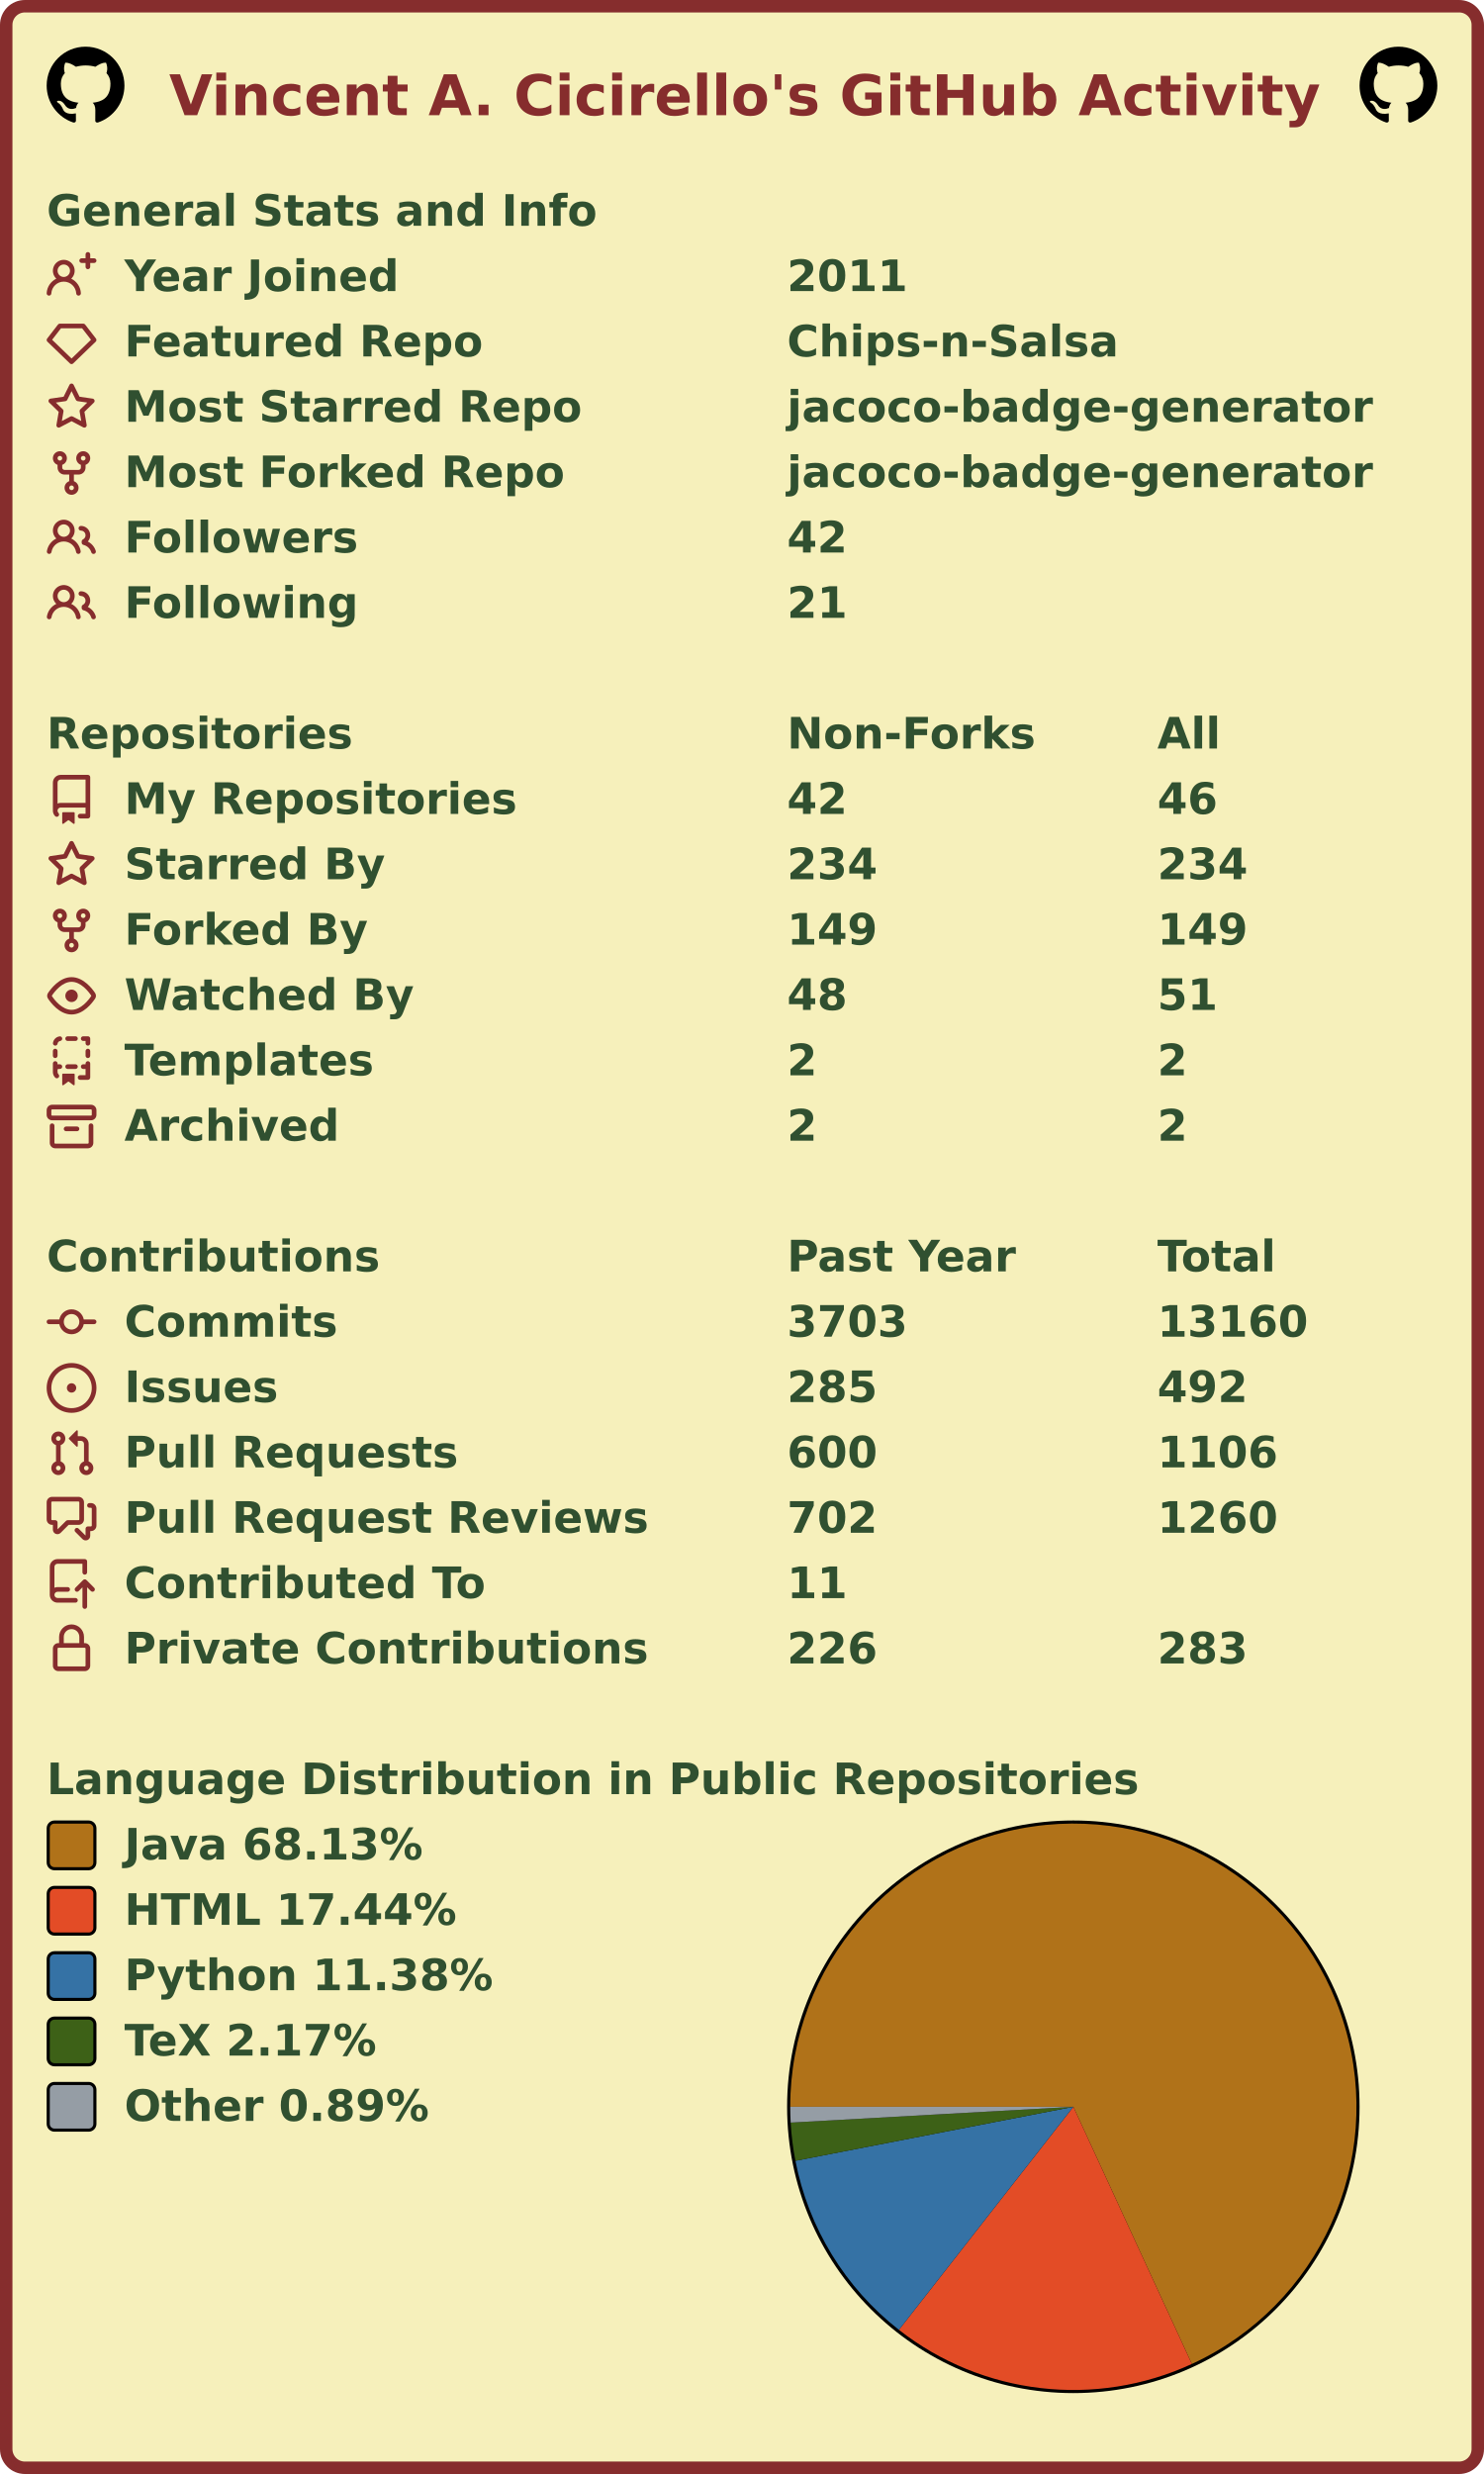
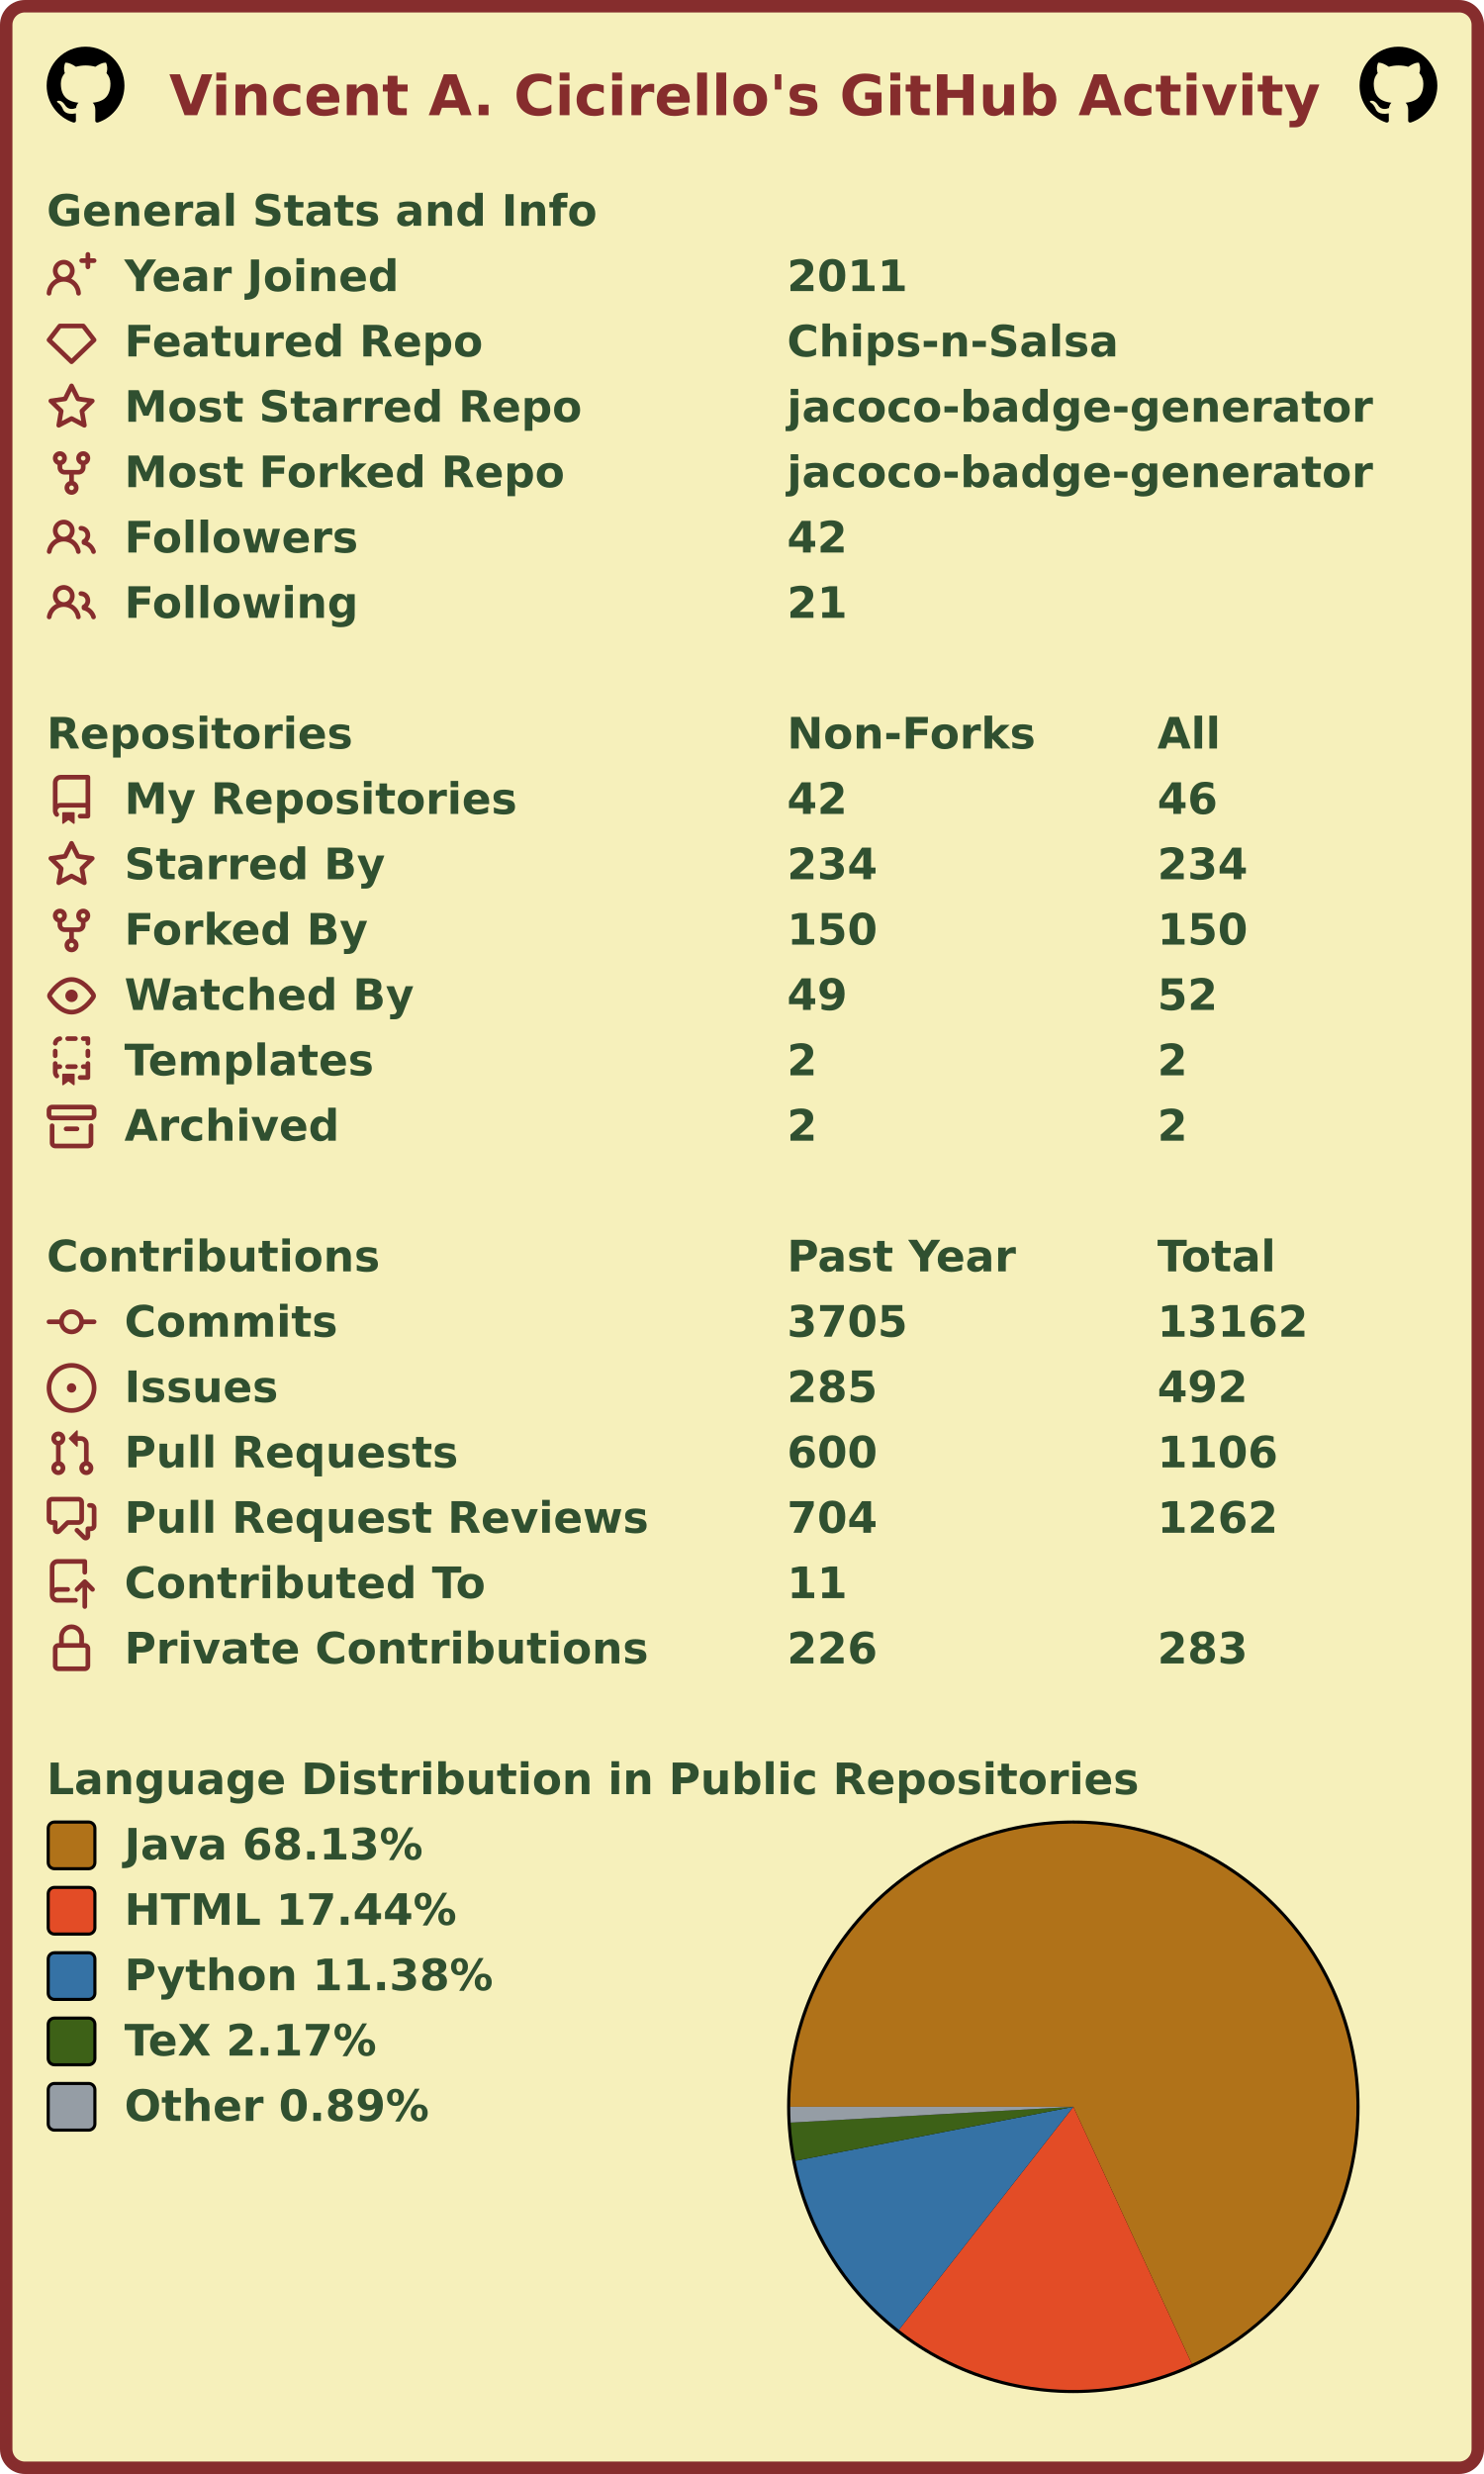
<svg xmlns="http://www.w3.org/2000/svg" width="477" height="795" viewBox="0 0 477 795" lang="en" xml:lang="en">
  <rect x="2" y="2" stroke-width="4" rx="6" width="473" height="791" stroke="#862d2d" fill="#f6f0bb" />
  <g font-weight="600" font-size="110pt" font-family="Verdana,Geneva,DejaVu Sans,sans-serif" text-rendering="geometricPrecision">
    <text x="442" y="301" lengthAdjust="spacingAndGlyphs" textLength="2985" transform="scale(0.123)" fill="#862d2d">Vincent A. Cicirello's GitHub Activity</text>
    <svg x="15" y="15" width="25" height="25" viewBox="0 0 16 16">
      <path fill="#000000" fill-rule="evenodd" d="M8 0C3.58 0 0 3.58 0 8c0 3.54 2.29 6.53 5.47 7.59.4.07.55-.17.55-.38 0-.19-.01-.82-.01-1.49-2.01.37-2.53-.49-2.69-.94-.09-.23-.48-.94-.82-1.13-.28-.15-.68-.52-.01-.53.63-.01 1.08.58 1.23.82.72 1.21 1.87.87 2.33.66.07-.52.28-.87.51-1.07-1.78-.2-3.64-.89-3.64-3.95 0-.87.31-1.59.82-2.15-.08-.2-.36-1.02.08-2.12 0 0 .67-.21 2.2.82.64-.18 1.32-.27 2-.27.68 0 1.36.09 2 .27 1.53-1.04 2.2-.82 2.2-.82.44 1.1.16 1.92.08 2.12.51.56.82 1.27.82 2.15 0 3.07-1.87 3.75-3.65 3.95.29.25.54.73.54 1.48 0 1.07-.01 1.93-.01 2.2 0 .21.15.46.55.38A8.013 8.013 0 0016 8c0-4.42-3.58-8-8-8z" />
    </svg>
    <svg x="437" y="15" width="25" height="25" viewBox="0 0 16 16">
      <path fill="#000000" fill-rule="evenodd" d="M8 0C3.58 0 0 3.58 0 8c0 3.54 2.29 6.53 5.47 7.59.4.07.55-.17.55-.38 0-.19-.01-.82-.01-1.49-2.01.37-2.53-.49-2.69-.94-.09-.23-.48-.94-.82-1.13-.28-.15-.68-.52-.01-.53.63-.01 1.08.58 1.23.82.72 1.21 1.87.87 2.33.66.07-.52.28-.87.51-1.07-1.78-.2-3.64-.89-3.64-3.95 0-.87.31-1.59.82-2.15-.08-.2-.36-1.02.08-2.12 0 0 .67-.21 2.2.82.64-.18 1.32-.27 2-.27.68 0 1.36.09 2 .27 1.53-1.04 2.2-.82 2.2-.82.44 1.1.16 1.92.08 2.12.51.56.82 1.27.82 2.15 0 3.07-1.87 3.75-3.65 3.95.29.25.54.73.54 1.48 0 1.07-.01 1.93-.01 2.2 0 .21.15.46.55.38A8.013 8.013 0 0016 8c0-4.42-3.58-8-8-8z" />
    </svg>
    <g transform="translate(0, 60)" fill="#305030">
      <g transform="translate(15, 0)">
        <g transform="scale(0.095)">
          <text x="0" y="132" textLength="1851" lengthAdjust="spacingAndGlyphs">General Stats and Info</text>
        </g>
      </g>
      <g transform="translate(15, 21)">
        <path fill="#862d2d" fill-rule="evenodd" d="M13.25 0a.75.75 0 01.75.75V2h1.25a.75.75 0 010 1.5H14v1.25a.75.75 0 01-1.5 0V3.5h-1.25a.75.75 0 010-1.5h1.25V.75a.75.75 0 01.75-.75zM5.5 4a2 2 0 100 4 2 2 0 000-4zm2.4 4.548a3.5 3.5 0 10-4.799 0 5.527 5.527 0 00-3.1 4.66.75.75 0 101.498.085A4.01 4.01 0 015.5 9.5a4.01 4.01 0 014.001 3.793.75.75 0 101.498-.086 5.527 5.527 0 00-3.1-4.659z" />
        <g transform="scale(0.095)">
          <text lengthAdjust="spacingAndGlyphs" textLength="932" x="263" y="132">Year Joined</text>
          <text lengthAdjust="spacingAndGlyphs" textLength="420" x="2505" y="132">2011</text>
        </g>
      </g>
      <g transform="translate(15, 42)">
        <path fill="#862d2d" fill-rule="evenodd" d="M3.637 2.291A.75.75 0 014.23 2h7.54a.75.75 0 01.593.291l3.48 4.5a.75.75 0 01-.072.999l-7.25 7a.75.75 0 01-1.042 0l-7.25-7a.75.75 0 01-.072-.999l3.48-4.5zM4.598 3.5L1.754 7.177 8 13.207l6.246-6.03L11.402 3.5H4.598z" />
        <g transform="scale(0.095)">
          <text lengthAdjust="spacingAndGlyphs" textLength="1215" x="263" y="132">Featured Repo</text>
          <text lengthAdjust="spacingAndGlyphs" textLength="1120" x="2505" y="132">Chips-n-Salsa</text>
        </g>
      </g>
      <g transform="translate(15, 63)">
        <path fill="#862d2d" fill-rule="evenodd" d="M8 .25a.75.75 0 01.673.418l1.882 3.815 4.21.612a.75.75 0 01.416 1.279l-3.046 2.97.719 4.192a.75.75 0 01-1.088.791L8 12.347l-3.766 1.98a.75.75 0 01-1.088-.79l.72-4.194L.818 6.374a.75.75 0 01.416-1.28l4.21-.611L7.327.668A.75.75 0 018 .25zm0 2.445L6.615 5.5a.75.75 0 01-.564.41l-3.097.45 2.24 2.184a.75.75 0 01.216.664l-.528 3.084 2.769-1.456a.75.75 0 01.698 0l2.77 1.456-.53-3.084a.75.75 0 01.216-.664l2.24-2.183-3.096-.45a.75.75 0 01-.564-.41L8 2.694v.001z" />
        <g transform="scale(0.095)">
          <text lengthAdjust="spacingAndGlyphs" textLength="1532" x="263" y="132">Most Starred Repo</text>
          <text lengthAdjust="spacingAndGlyphs" textLength="1986" x="2505" y="132">jacoco-badge-generator</text>
        </g>
      </g>
      <g transform="translate(15, 84)">
        <path fill="#862d2d" fill-rule="evenodd" d="M5 3.25a.75.75 0 11-1.5 0 .75.75 0 011.5 0zm0 2.122a2.25 2.25 0 10-1.5 0v.878A2.25 2.25 0 005.75 8.5h1.5v2.128a2.251 2.251 0 101.5 0V8.5h1.5a2.25 2.25 0 002.25-2.25v-.878a2.25 2.25 0 10-1.5 0v.878a.75.75 0 01-.75.75h-4.5A.75.75 0 015 6.25v-.878zm3.75 7.378a.75.75 0 11-1.5 0 .75.75 0 011.5 0zm3-8.75a.75.75 0 100-1.5.75.75 0 000 1.5z" />
        <g transform="scale(0.095)">
          <text lengthAdjust="spacingAndGlyphs" textLength="1485" x="263" y="132">Most Forked Repo</text>
          <text lengthAdjust="spacingAndGlyphs" textLength="1986" x="2505" y="132">jacoco-badge-generator</text>
        </g>
      </g>
      <g transform="translate(15, 105)">
        <path fill="#862d2d" fill-rule="evenodd" d="M5.5 3.5a2 2 0 100 4 2 2 0 000-4zM2 5.5a3.5 3.5 0 115.898 2.549 5.507 5.507 0 013.034 4.084.75.75 0 11-1.482.235 4.001 4.001 0 00-7.9 0 .75.75 0 01-1.482-.236A5.507 5.507 0 013.102 8.05 3.49 3.49 0 012 5.5zM11 4a.75.75 0 100 1.5 1.5 1.5 0 01.666 2.844.75.75 0 00-.416.672v.352a.75.75 0 00.574.73c1.2.289 2.162 1.2 2.522 2.372a.75.75 0 101.434-.44 5.01 5.01 0 00-2.56-3.012A3 3 0 0011 4z" />
        <g transform="scale(0.095)">
          <text lengthAdjust="spacingAndGlyphs" textLength="778" x="263" y="132">Followers</text>
          <text lengthAdjust="spacingAndGlyphs" textLength="210" x="2505" y="132">42</text>
        </g>
      </g>
      <g transform="translate(15, 126)">
        <path fill="#862d2d" fill-rule="evenodd" d="M5.5 3.5a2 2 0 100 4 2 2 0 000-4zM2 5.5a3.5 3.5 0 115.898 2.549 5.507 5.507 0 013.034 4.084.75.75 0 11-1.482.235 4.001 4.001 0 00-7.9 0 .75.75 0 01-1.482-.236A5.507 5.507 0 013.102 8.05 3.49 3.49 0 012 5.5zM11 4a.75.75 0 100 1.5 1.5 1.5 0 01.666 2.844.75.75 0 00-.416.672v.352a.75.75 0 00.574.73c1.2.289 2.162 1.2 2.522 2.372a.75.75 0 101.434-.44 5.01 5.01 0 00-2.56-3.012A3 3 0 0011 4z" />
        <g transform="scale(0.095)">
          <text lengthAdjust="spacingAndGlyphs" textLength="780" x="263" y="132">Following</text>
          <text lengthAdjust="spacingAndGlyphs" textLength="210" x="2505" y="132">21</text>
        </g>
      </g>
    </g>
    <g transform="translate(0, 228)" fill="#305030">
      <g transform="translate(15, 0)">
        <g transform="scale(0.095)">
          <text x="0" y="132" textLength="1020" lengthAdjust="spacingAndGlyphs">Repositories</text>
          <text x="2505" y="132" textLength="832" lengthAdjust="spacingAndGlyphs">Non-Forks</text>
          <text x="3758" y="132" textLength="206" lengthAdjust="spacingAndGlyphs">All</text>
        </g>
      </g>
      <g transform="translate(15, 21)">
        <path fill="#862d2d" fill-rule="evenodd" d="M2 2.5A2.5 2.5 0 014.5 0h8.75a.75.75 0 01.75.75v12.5a.75.75 0 01-.75.75h-2.5a.75.75 0 110-1.5h1.75v-2h-8a1 1 0 00-.714 1.7.75.75 0 01-1.072 1.05A2.495 2.495 0 012 11.5v-9zm10.5-1V9h-8c-.356 0-.694.074-1 .208V2.5a1 1 0 011-1h8zM5 12.25v3.25a.25.25 0 00.4.2l1.45-1.087a.25.25 0 01.3 0L8.6 15.7a.25.25 0 00.4-.2v-3.25a.25.25 0 00-.25-.25h-3.5a.25.25 0 00-.25.25z" />
        <g transform="scale(0.095)">
          <text lengthAdjust="spacingAndGlyphs" textLength="1312" x="263" y="132">My Repositories</text>
          <text lengthAdjust="spacingAndGlyphs" textLength="210" x="2505" y="132">42</text>
          <text lengthAdjust="spacingAndGlyphs" textLength="210" x="3758" y="132">46</text>
        </g>
      </g>
      <g transform="translate(15, 42)">
        <path fill="#862d2d" fill-rule="evenodd" d="M8 .25a.75.75 0 01.673.418l1.882 3.815 4.21.612a.75.75 0 01.416 1.279l-3.046 2.97.719 4.192a.75.75 0 01-1.088.791L8 12.347l-3.766 1.98a.75.75 0 01-1.088-.79l.72-4.194L.818 6.374a.75.75 0 01.416-1.28l4.21-.611L7.327.668A.75.75 0 018 .25zm0 2.445L6.615 5.5a.75.75 0 01-.564.41l-3.097.45 2.24 2.184a.75.75 0 01.216.664l-.528 3.084 2.769-1.456a.75.75 0 01.698 0l2.77 1.456-.53-3.084a.75.75 0 01.216-.664l2.24-2.183-3.096-.45a.75.75 0 01-.564-.41L8 2.694v.001z" />
        <g transform="scale(0.095)">
          <text lengthAdjust="spacingAndGlyphs" textLength="874" x="263" y="132">Starred By</text>
          <text lengthAdjust="spacingAndGlyphs" textLength="315" x="2505" y="132">234</text>
          <text lengthAdjust="spacingAndGlyphs" textLength="315" x="3758" y="132">234</text>
        </g>
      </g>
      <g transform="translate(15, 63)">
        <path fill="#862d2d" fill-rule="evenodd" d="M5 3.25a.75.75 0 11-1.5 0 .75.75 0 011.5 0zm0 2.122a2.25 2.25 0 10-1.5 0v.878A2.25 2.25 0 005.75 8.5h1.5v2.128a2.251 2.251 0 101.5 0V8.5h1.5a2.25 2.25 0 002.25-2.25v-.878a2.25 2.25 0 10-1.5 0v.878a.75.75 0 01-.75.75h-4.5A.75.75 0 015 6.25v-.878zm3.75 7.378a.75.75 0 11-1.5 0 .75.75 0 011.5 0zm3-8.75a.75.75 0 100-1.5.75.75 0 000 1.5z" />
        <g transform="scale(0.095)">
          <text lengthAdjust="spacingAndGlyphs" textLength="828" x="263" y="132">Forked By</text>
-           <text lengthAdjust="spacingAndGlyphs" textLength="315" x="2505" y="132">149</text>
-           <text lengthAdjust="spacingAndGlyphs" textLength="315" x="3758" y="132">149</text>
+           <text lengthAdjust="spacingAndGlyphs" textLength="315" x="2505" y="132">150</text>
+           <text lengthAdjust="spacingAndGlyphs" textLength="315" x="3758" y="132">150</text>
        </g>
      </g>
      <g transform="translate(15, 84)">
        <path fill="#862d2d" fill-rule="evenodd" d="M1.679 7.932c.412-.621 1.242-1.75 2.366-2.717C5.175 4.242 6.527 3.5 8 3.5c1.473 0 2.824.742 3.955 1.715 1.124.967 1.954 2.096 2.366 2.717a.119.119 0 010 .136c-.412.621-1.242 1.75-2.366 2.717C10.825 11.758 9.473 12.5 8 12.5c-1.473 0-2.824-.742-3.955-1.715C2.92 9.818 2.09 8.69 1.679 8.068a.119.119 0 010-.136zM8 2c-1.981 0-3.67.992-4.933 2.078C1.797 5.169.88 6.423.43 7.1a1.619 1.619 0 000 1.798c.45.678 1.367 1.932 2.637 3.024C4.329 13.008 6.019 14 8 14c1.981 0 3.67-.992 4.933-2.078 1.27-1.091 2.187-2.345 2.637-3.023a1.619 1.619 0 000-1.798c-.45-.678-1.367-1.932-2.637-3.023C11.671 2.992 9.981 2 8 2zm0 8a2 2 0 100-4 2 2 0 000 4z" />
        <g transform="scale(0.095)">
          <text lengthAdjust="spacingAndGlyphs" textLength="993" x="263" y="132">Watched By</text>
-           <text lengthAdjust="spacingAndGlyphs" textLength="210" x="2505" y="132">48</text>
-           <text lengthAdjust="spacingAndGlyphs" textLength="210" x="3758" y="132">51</text>
+           <text lengthAdjust="spacingAndGlyphs" textLength="210" x="2505" y="132">49</text>
+           <text lengthAdjust="spacingAndGlyphs" textLength="210" x="3758" y="132">52</text>
        </g>
      </g>
      <g transform="translate(15, 105)">
        <path fill="#862d2d" fill-rule="evenodd" d="M6 .75A.75.75 0 016.75 0h2.5a.75.75 0 010 1.5h-2.5A.75.75 0 016 .75zm5 0a.75.75 0 01.75-.75h1.5a.75.75 0 01.75.75v1.5a.75.75 0 01-1.5 0V1.5h-.75A.75.75 0 0111 .75zM4.992.662a.75.75 0 01-.636.848c-.436.063-.783.41-.846.846a.75.75 0 01-1.485-.212A2.501 2.501 0 014.144.025a.75.75 0 01.848.637zM2.75 4a.75.75 0 01.75.75v1.5a.75.75 0 01-1.5 0v-1.5A.75.75 0 012.75 4zm10.5 0a.75.75 0 01.75.75v1.5a.75.75 0 01-1.5 0v-1.5a.75.75 0 01.75-.75zM2.75 8a.75.75 0 01.75.75v.268A1.72 1.72 0 013.75 9h.5a.75.75 0 010 1.5h-.5a.25.25 0 00-.25.25v.75c0 .28.114.532.3.714a.75.75 0 01-1.05 1.072A2.495 2.495 0 012 11.5V8.75A.75.75 0 012.75 8zm10.5 0a.75.75 0 01.75.75v4.5a.75.75 0 01-.75.75h-2.5a.75.75 0 010-1.5h1.75v-2h-.75a.75.75 0 010-1.5h.75v-.25a.75.75 0 01.75-.75zM6 9.75A.75.75 0 016.75 9h2.5a.75.75 0 010 1.5h-2.5A.75.75 0 016 9.75zm-1 2.5v3.25a.25.25 0 00.4.2l1.45-1.087a.25.25 0 01.3 0L8.6 15.7a.25.25 0 00.4-.2v-3.25a.25.25 0 00-.25-.25h-3.5a.25.25 0 00-.25.25z" />
        <g transform="scale(0.095)">
          <text lengthAdjust="spacingAndGlyphs" textLength="868" x="263" y="132">Templates</text>
          <text lengthAdjust="spacingAndGlyphs" textLength="105" x="2505" y="132">2</text>
          <text lengthAdjust="spacingAndGlyphs" textLength="105" x="3758" y="132">2</text>
        </g>
      </g>
      <g transform="translate(15, 126)">
        <path fill="#862d2d" fill-rule="evenodd" d="M1.75 2.5a.25.25 0 00-.25.25v1.5c0 .138.112.25.25.25h12.5a.25.25 0 00.25-.25v-1.5a.25.25 0 00-.25-.25H1.75zM0 2.75C0 1.784.784 1 1.75 1h12.5c.966 0 1.75.784 1.75 1.75v1.5A1.75 1.75 0 0114.25 6H1.75A1.75 1.75 0 010 4.25v-1.5zM1.75 7a.75.75 0 01.75.75v5.5c0 .138.112.25.25.25h10.5a.25.25 0 00.25-.25v-5.5a.75.75 0 111.5 0v5.5A1.75 1.75 0 0113.25 15H2.75A1.75 1.75 0 011 13.25v-5.5A.75.75 0 011.75 7zm4.5 1a.75.75 0 000 1.5h3.5a.75.75 0 100-1.5h-3.5z" />
        <g transform="scale(0.095)">
          <text lengthAdjust="spacingAndGlyphs" textLength="726" x="263" y="132">Archived</text>
          <text lengthAdjust="spacingAndGlyphs" textLength="105" x="2505" y="132">2</text>
          <text lengthAdjust="spacingAndGlyphs" textLength="105" x="3758" y="132">2</text>
        </g>
      </g>
    </g>
    <g transform="translate(0, 396)" fill="#305030">
      <g transform="translate(15, 0)">
        <g transform="scale(0.095)">
          <text x="0" y="132" textLength="1112" lengthAdjust="spacingAndGlyphs">Contributions</text>
          <text x="2505" y="132" textLength="774" lengthAdjust="spacingAndGlyphs">Past Year</text>
          <text x="3758" y="132" textLength="414" lengthAdjust="spacingAndGlyphs">Total</text>
        </g>
      </g>
      <g transform="translate(15, 21)">
        <path fill="#862d2d" fill-rule="evenodd" d="M10.5 7.75a2.5 2.5 0 11-5 0 2.5 2.5 0 015 0zm1.43.75a4.002 4.002 0 01-7.86 0H.75a.75.75 0 110-1.5h3.32a4.001 4.001 0 017.86 0h3.32a.75.75 0 110 1.5h-3.32z" />
        <g transform="scale(0.095)">
          <text lengthAdjust="spacingAndGlyphs" textLength="734" x="263" y="132">Commits</text>
-           <text lengthAdjust="spacingAndGlyphs" textLength="420" x="2505" y="132">3703</text>
-           <text lengthAdjust="spacingAndGlyphs" textLength="525" x="3758" y="132">13160</text>
+           <text lengthAdjust="spacingAndGlyphs" textLength="420" x="2505" y="132">3705</text>
+           <text lengthAdjust="spacingAndGlyphs" textLength="525" x="3758" y="132">13162</text>
        </g>
      </g>
      <g transform="translate(15, 42)">
        <path fill="#862d2d" d="M8 9.5a1.5 1.5 0 100-3 1.5 1.5 0 000 3z" />
        <path fill="#862d2d" fill-rule="evenodd" d="M8 0a8 8 0 100 16A8 8 0 008 0zM1.5 8a6.5 6.5 0 1113 0 6.5 6.5 0 01-13 0z" />
        <g transform="scale(0.095)">
          <text lengthAdjust="spacingAndGlyphs" textLength="512" x="263" y="132">Issues</text>
          <text lengthAdjust="spacingAndGlyphs" textLength="315" x="2505" y="132">285</text>
          <text lengthAdjust="spacingAndGlyphs" textLength="315" x="3758" y="132">492</text>
        </g>
      </g>
      <g transform="translate(15, 63)">
        <path fill="#862d2d" fill-rule="evenodd" d="M7.177 3.073L9.573.677A.25.25 0 0110 .854v4.792a.25.25 0 01-.427.177L7.177 3.427a.25.25 0 010-.354zM3.75 2.5a.75.75 0 100 1.5.75.75 0 000-1.5zm-2.25.75a2.25 2.25 0 113 2.122v5.256a2.251 2.251 0 11-1.5 0V5.372A2.25 2.25 0 011.5 3.25zM11 2.5h-1V4h1a1 1 0 011 1v5.628a2.251 2.251 0 101.5 0V5A2.5 2.5 0 0011 2.5zm1 10.25a.75.75 0 111.5 0 .75.75 0 01-1.5 0zM3.75 12a.75.75 0 100 1.5.75.75 0 000-1.5z" />
        <g transform="scale(0.095)">
          <text lengthAdjust="spacingAndGlyphs" textLength="1113" x="263" y="132">Pull Requests</text>
          <text lengthAdjust="spacingAndGlyphs" textLength="315" x="2505" y="132">600</text>
          <text lengthAdjust="spacingAndGlyphs" textLength="420" x="3758" y="132">1106</text>
        </g>
      </g>
      <g transform="translate(15, 84)">
        <path fill="#862d2d" fill-rule="evenodd" d="M1.5 2.75a.25.25 0 01.25-.25h8.5a.25.25 0 01.25.25v5.5a.25.25 0 01-.25.25h-3.5a.75.75 0 00-.53.22L3.5 11.44V9.25a.75.75 0 00-.75-.75h-1a.25.25 0 01-.25-.25v-5.5zM1.75 1A1.75 1.75 0 000 2.75v5.5C0 9.216.784 10 1.75 10H2v1.543a1.457 1.457 0 002.487 1.03L7.061 10h3.189A1.75 1.75 0 0012 8.25v-5.5A1.75 1.75 0 0010.25 1h-8.5zM14.5 4.75a.25.25 0 00-.25-.25h-.5a.75.75 0 110-1.5h.5c.966 0 1.75.784 1.75 1.75v5.5A1.75 1.75 0 0114.25 12H14v1.543a1.457 1.457 0 01-2.487 1.03L9.22 12.28a.75.75 0 111.06-1.06l2.22 2.22v-2.19a.75.75 0 01.75-.75h1a.25.25 0 00.25-.25v-5.5z" />
        <g transform="scale(0.095)">
          <text lengthAdjust="spacingAndGlyphs" textLength="1762" x="263" y="132">Pull Request Reviews</text>
-           <text lengthAdjust="spacingAndGlyphs" textLength="315" x="2505" y="132">702</text>
-           <text lengthAdjust="spacingAndGlyphs" textLength="420" x="3758" y="132">1260</text>
+           <text lengthAdjust="spacingAndGlyphs" textLength="315" x="2505" y="132">704</text>
+           <text lengthAdjust="spacingAndGlyphs" textLength="420" x="3758" y="132">1262</text>
        </g>
      </g>
      <g transform="translate(15, 105)">
        <path fill="#862d2d" fill-rule="evenodd" d="M1 2.5A2.5 2.5 0 013.5 0h8.75a.75.75 0 01.75.75v3.5a.75.75 0 01-1.5 0V1.5h-8a1 1 0 00-1 1v6.708A2.492 2.492 0 013.5 9h3.25a.75.75 0 010 1.5H3.5a1 1 0 100 2h5.75a.75.75 0 010 1.5H3.5A2.5 2.5 0 011 11.5v-9zm13.23 7.79a.75.75 0 001.06-1.06l-2.505-2.505a.75.75 0 00-1.06 0L9.22 9.229a.75.75 0 001.06 1.061l1.225-1.224v6.184a.75.75 0 001.5 0V9.066l1.224 1.224z" />
        <g transform="scale(0.095)">
          <text lengthAdjust="spacingAndGlyphs" textLength="1234" x="263" y="132">Contributed To</text>
          <text lengthAdjust="spacingAndGlyphs" textLength="210" x="2505" y="132">11</text>
        </g>
      </g>
      <g transform="translate(15, 126)">
        <path fill="#862d2d" fill-rule="evenodd" d="M4 4v2h-.25A1.75 1.75 0 002 7.75v5.5c0 .966.784 1.75 1.75 1.75h8.5A1.75 1.75 0 0014 13.25v-5.5A1.75 1.75 0 0012.25 6H12V4a4 4 0 10-8 0zm6.5 2V4a2.5 2.5 0 00-5 0v2h5zM12 7.5h.25a.25.25 0 01.25.25v5.5a.25.25 0 01-.25.25h-8.5a.25.25 0 01-.25-.25v-5.5a.25.25 0 01.25-.25H12z" />
        <g transform="scale(0.095)">
          <text lengthAdjust="spacingAndGlyphs" textLength="1742" x="263" y="132">Private Contributions</text>
          <text lengthAdjust="spacingAndGlyphs" textLength="315" x="2505" y="132">226</text>
          <text lengthAdjust="spacingAndGlyphs" textLength="315" x="3758" y="132">283</text>
        </g>
      </g>
    </g>
    <g transform="translate(0, 564)" fill="#305030">
      <g transform="translate(15, 0)">
        <g transform="scale(0.095)">
          <text x="0" y="132" textLength="3652" lengthAdjust="spacingAndGlyphs">Language Distribution in Public Repositories</text>
        </g>
      </g>
      <g transform="translate(253, 21)">
        <circle cx="92" cy="92" r="92" fill="#000000" />
      </g>
      <g transform="translate(254, 22)">
        <g>
          <path fill-rule="evenodd" fill="#b07219" d="M 0.0,91 A 91 91 0 1 1 129.094 173.643 L 91,91 Z" />
          <path fill-rule="evenodd" fill="#e34c26" d="M 129.094,173.643 A 91 91 0 0 1 34.938 162.68 L 91,91 Z" />
          <path fill-rule="evenodd" fill="#3572A5" d="M 34.938,162.68 A 91 91 0 0 1 1.67 108.354 L 91,91 Z" />
          <path fill-rule="evenodd" fill="#3D6117" d="M 1.67,108.354 A 91 91 0 0 1 0.142 96.079 L 91,91 Z" />
          <path fill-rule="evenodd" fill="#959da5" d="M 0.142,96.079 A 91 91 0 0 1 0.0 91 L 91,91 Z" />
          <animateTransform attributeName="transform" attributeType="XML" type="rotate" from="0 91 91" to="360 91 91" dur="10s" repeatCount="indefinite" />
        </g>
      </g>
      <g transform="translate(15, 21)">
        <rect x="0.5" y="0.5" rx="2" width="15" height="15" fill="#b07219" stroke-width="1" stroke="#000000" />
        <text transform="scale(0.095)" x="263" y="132" textLength="1038" lengthAdjust="spacingAndGlyphs">Java 68.13%</text>
      </g>
      <g transform="translate(15, 42)">
        <rect x="0.5" y="0.5" rx="2" width="15" height="15" fill="#e34c26" stroke-width="1" stroke="#000000" />
        <text transform="scale(0.095)" x="263" y="132" textLength="1142" lengthAdjust="spacingAndGlyphs">HTML 17.44%</text>
      </g>
      <g transform="translate(15, 63)">
        <rect x="0.5" y="0.5" rx="2" width="15" height="15" fill="#3572A5" stroke-width="1" stroke="#000000" />
        <text transform="scale(0.095)" x="263" y="132" textLength="1254" lengthAdjust="spacingAndGlyphs">Python 11.38%</text>
      </g>
      <g transform="translate(15, 84)">
        <rect x="0.5" y="0.5" rx="2" width="15" height="15" fill="#3D6117" stroke-width="1" stroke="#000000" />
        <text transform="scale(0.095)" x="263" y="132" textLength="894" lengthAdjust="spacingAndGlyphs">TeX 2.17%</text>
      </g>
      <g transform="translate(15, 105)">
        <rect x="0.5" y="0.5" rx="2" width="15" height="15" fill="#959da5" stroke-width="1" stroke="#000000" />
        <text transform="scale(0.095)" x="263" y="132" textLength="1047" lengthAdjust="spacingAndGlyphs">Other 0.89%</text>
      </g>
    </g>
  </g>
</svg>
